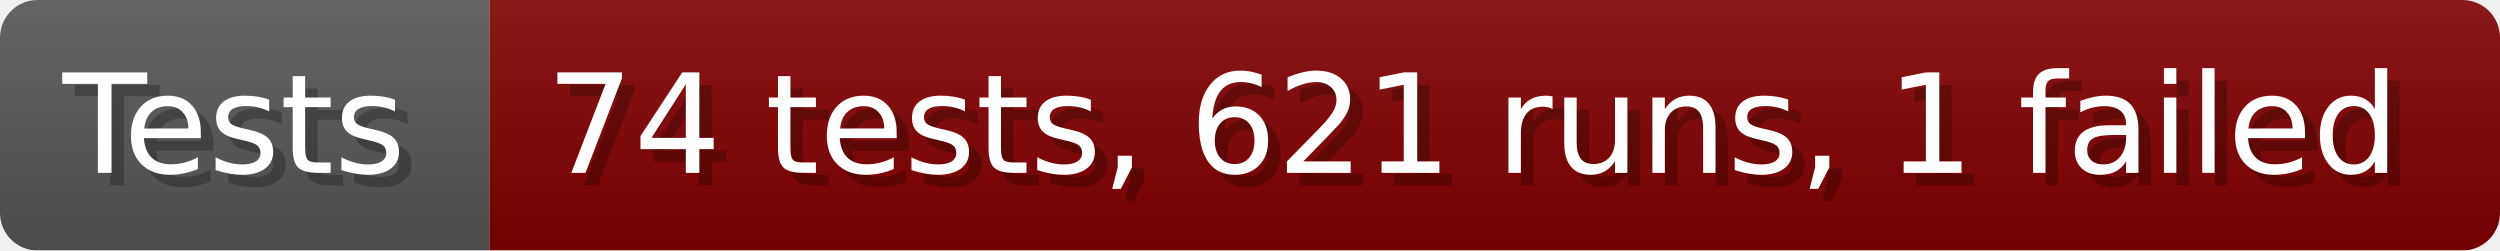
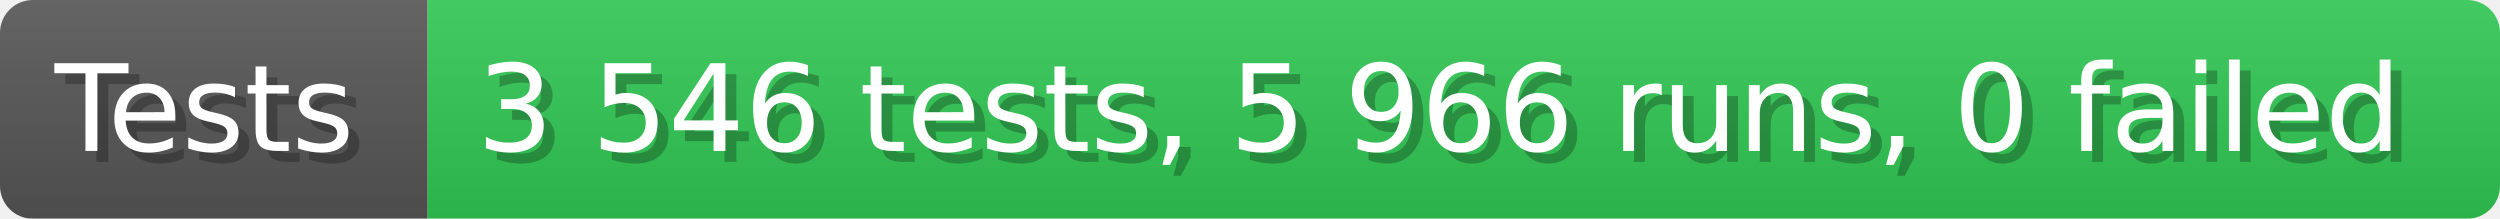
- <svg xmlns="http://www.w3.org/2000/svg" width="199.6" height="20" viewBox="0 0 1996 200" role="img" aria-label="Tests: 74 tests, 621 runs, 1 failed">
+ <svg xmlns="http://www.w3.org/2000/svg" width="228.6" height="20" viewBox="0 0 2286 200" role="img" aria-label="Tests: 3 546 tests, 5 966 runs, 0 failed">
  <linearGradient id="a" x2="0" y2="100%">
    <stop offset="0" stop-opacity=".1" stop-color="#EEE" />
    <stop offset="1" stop-opacity=".1" />
  </linearGradient>
  <mask id="m">
-     <rect width="1996" height="200" rx="30" fill="#FFF" />
+     <rect width="2286" height="200" rx="30" fill="#FFF" />
  </mask>
  <g mask="url(#m)">
    <rect width="391" height="200" fill="#555" />
-     <rect width="1605" height="200" fill="#800000" x="391" />
-     <rect width="1996" height="200" fill="url(#a)" />
+     <rect width="1895" height="200" fill="#31c653" x="391" />
+     <rect width="2286" height="200" fill="url(#a)" />
  </g>
  <g aria-hidden="true" fill="#fff" text-anchor="start" font-family="Verdana,DejaVu Sans,sans-serif" font-size="110">
    <text x="60" y="148" textLength="291" fill="#000" opacity="0.25">Tests</text>
    <text x="50" y="138" textLength="291">Tests</text>
-     <text x="446" y="148" textLength="1505" fill="#000" opacity="0.25">74 tests, 621 runs, 1 failed</text>
-     <text x="436" y="138" textLength="1505">74 tests, 621 runs, 1 failed</text>
+     <text x="446" y="148" textLength="1795" fill="#000" opacity="0.25">3 546 tests, 5 966 runs, 0 failed</text>
+     <text x="436" y="138" textLength="1795">3 546 tests, 5 966 runs, 0 failed</text>
  </g>
</svg>
